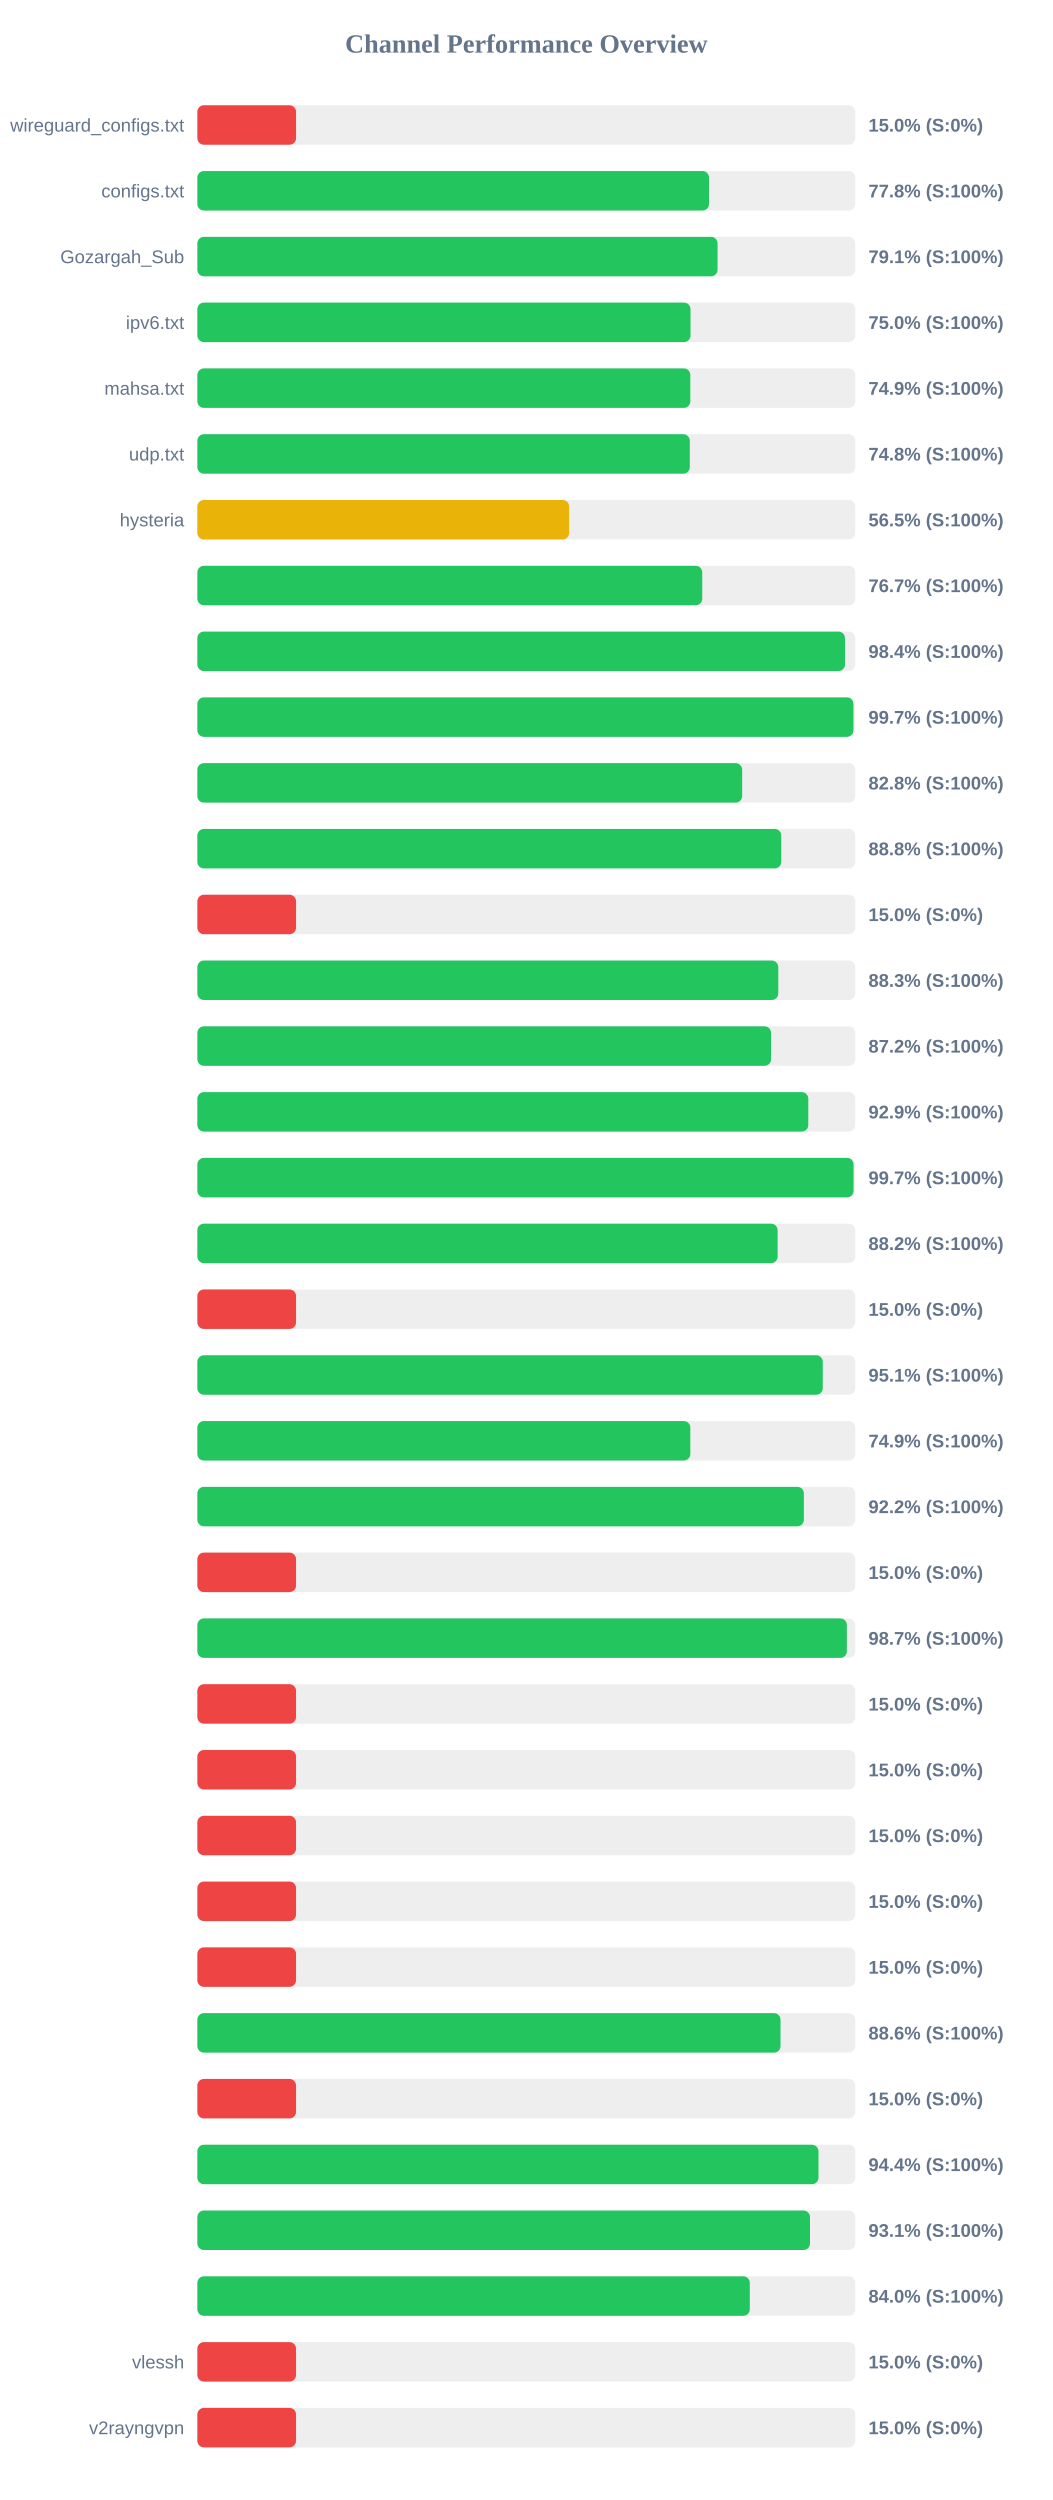
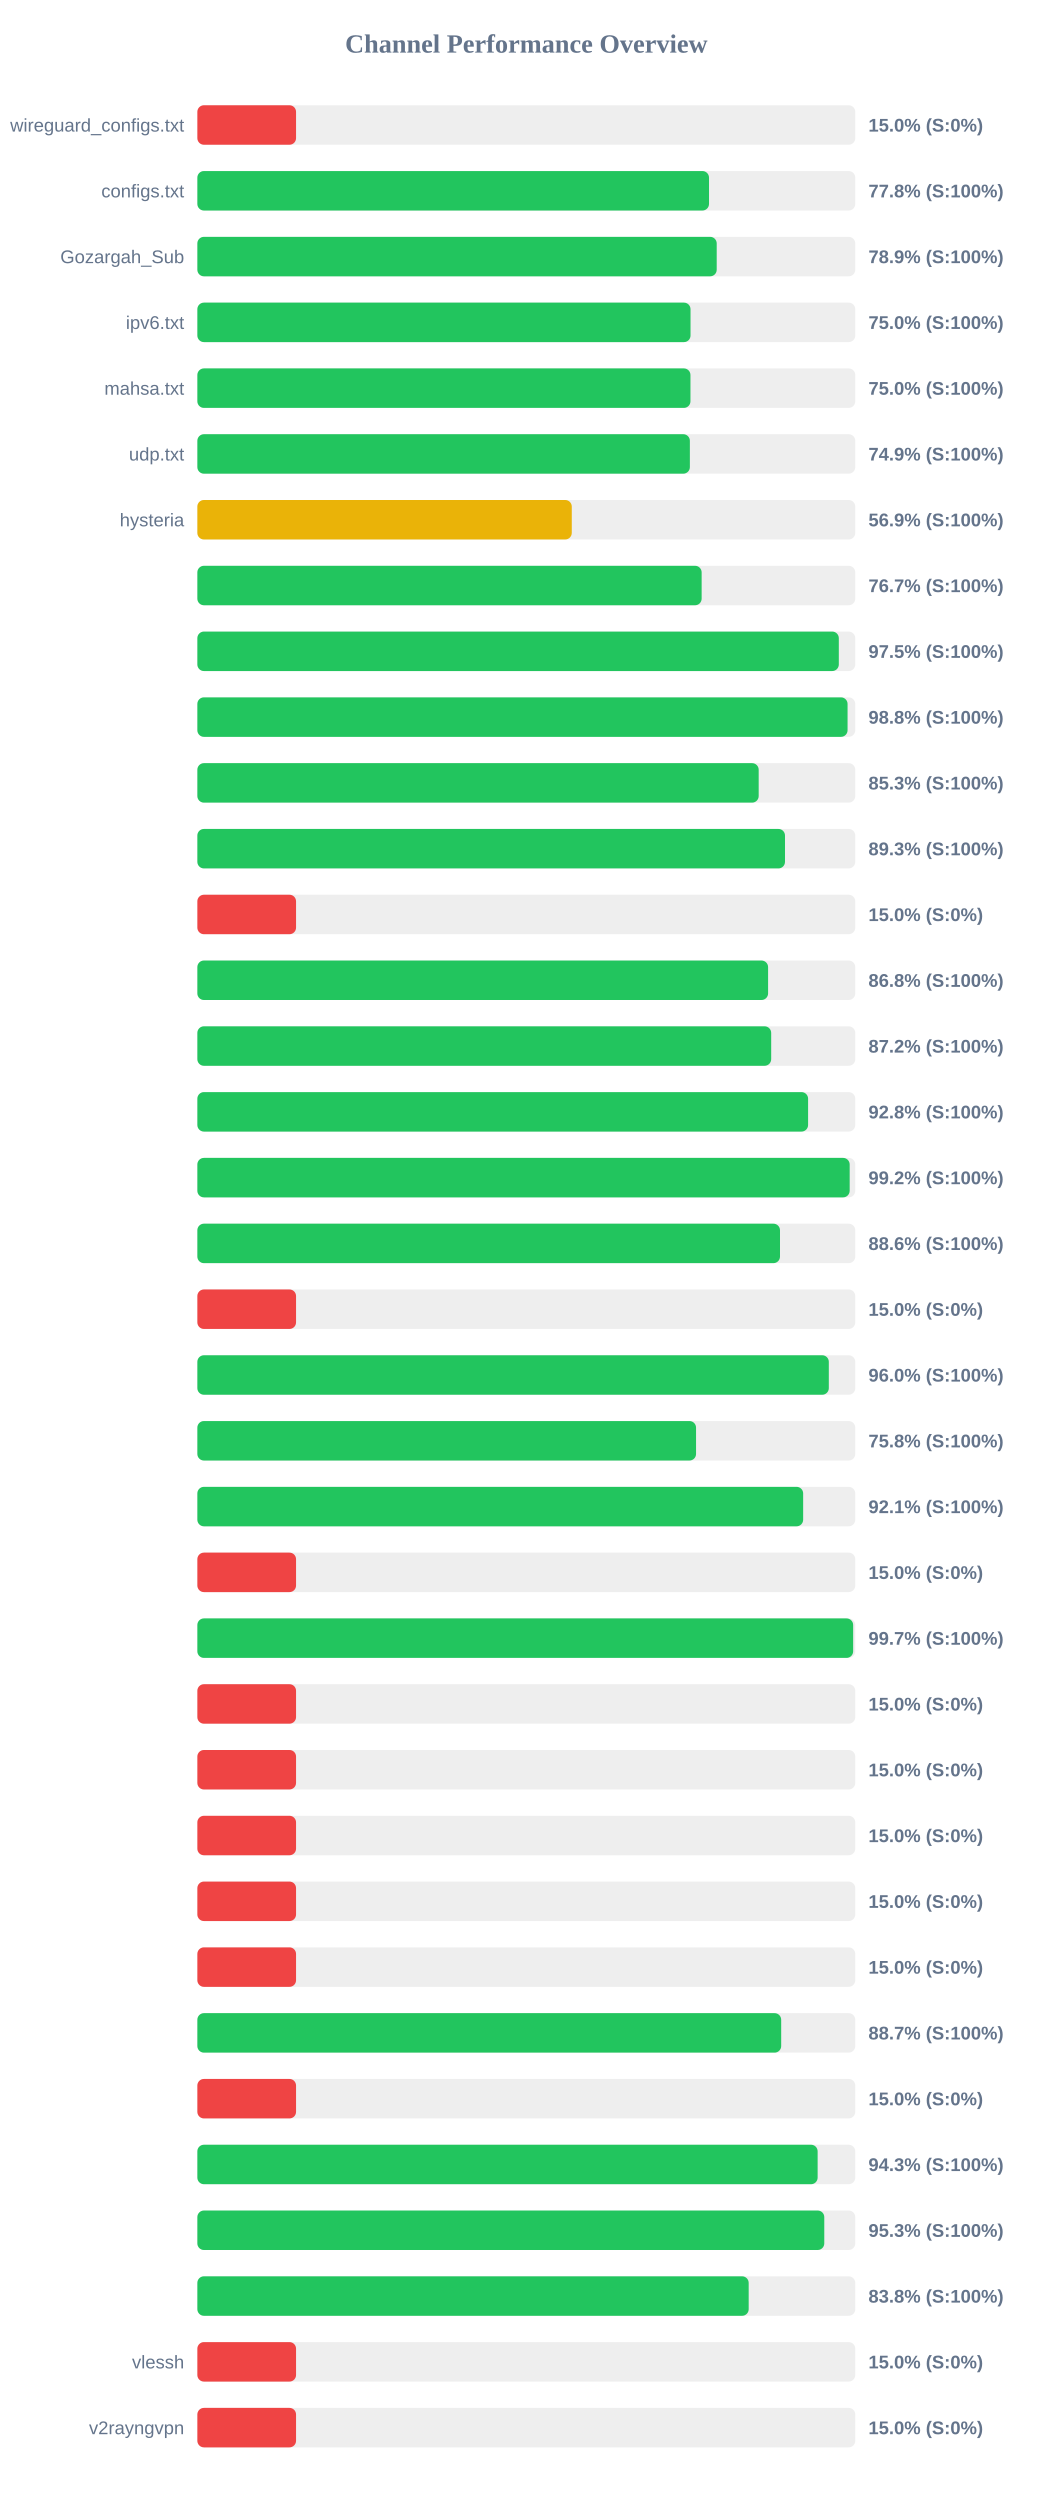
<svg xmlns="http://www.w3.org/2000/svg" width="800" height="1900" version="1.1">
  <style>
        .row { font: 14px Arial; fill: #64748b; }
        .score { font: bold 14px Arial; fill: #64748b; }
    </style>
  <text x="400" y="40" text-anchor="middle" font-size="20px" font-weight="bold" fill="#64748b">Channel Performance Overview</text>
  <rect x="150" y="80" width="500" height="30" fill="#eee" rx="5" />
  <rect x="150" y="80" width="75.0" height="30" fill="#ef4444" rx="5" />
  <text x="140" y="100" text-anchor="end" class="row">wireguard_configs.txt</text>
  <text x="660" y="100" text-anchor="start" class="score">15.0% (S:0%)</text>
  <rect x="150" y="130" width="500" height="30" fill="#eee" rx="5" />
  <rect x="150" y="130" width="388.85" height="30" fill="#22c55e" rx="5" />
  <text x="140" y="150" text-anchor="end" class="row">configs.txt</text>
  <text x="660" y="150" text-anchor="start" class="score">77.8% (S:100%)</text>
  <rect x="150" y="180" width="500" height="30" fill="#eee" rx="5" />
-   <rect x="150" y="180" width="395.35" height="30" fill="#22c55e" rx="5" />
+   <rect x="150" y="180" width="394.7" height="30" fill="#22c55e" rx="5" />
  <text x="140" y="200" text-anchor="end" class="row">Gozargah_Sub</text>
-   <text x="660" y="200" text-anchor="start" class="score">79.1% (S:100%)</text>
+   <text x="660" y="200" text-anchor="start" class="score">78.9% (S:100%)</text>
  <rect x="150" y="230" width="500" height="30" fill="#eee" rx="5" />
  <rect x="150" y="230" width="374.8" height="30" fill="#22c55e" rx="5" />
  <text x="140" y="250" text-anchor="end" class="row">ipv6.txt</text>
  <text x="660" y="250" text-anchor="start" class="score">75.0% (S:100%)</text>
  <rect x="150" y="280" width="500" height="30" fill="#eee" rx="5" />
-   <rect x="150" y="280" width="374.65" height="30" fill="#22c55e" rx="5" />
+   <rect x="150" y="280" width="374.75" height="30" fill="#22c55e" rx="5" />
  <text x="140" y="300" text-anchor="end" class="row">mahsa.txt</text>
-   <text x="660" y="300" text-anchor="start" class="score">74.9% (S:100%)</text>
+   <text x="660" y="300" text-anchor="start" class="score">75.0% (S:100%)</text>
  <rect x="150" y="330" width="500" height="30" fill="#eee" rx="5" />
-   <rect x="150" y="330" width="374.25" height="30" fill="#22c55e" rx="5" />
+   <rect x="150" y="330" width="374.3" height="30" fill="#22c55e" rx="5" />
  <text x="140" y="350" text-anchor="end" class="row">udp.txt</text>
-   <text x="660" y="350" text-anchor="start" class="score">74.8% (S:100%)</text>
+   <text x="660" y="350" text-anchor="start" class="score">74.9% (S:100%)</text>
  <rect x="150" y="380" width="500" height="30" fill="#eee" rx="5" />
-   <rect x="150" y="380" width="282.55" height="30" fill="#eab308" rx="5" />
+   <rect x="150" y="380" width="284.55" height="30" fill="#eab308" rx="5" />
  <text x="140" y="400" text-anchor="end" class="row">hysteria</text>
-   <text x="660" y="400" text-anchor="start" class="score">56.5% (S:100%)</text>
+   <text x="660" y="400" text-anchor="start" class="score">56.9% (S:100%)</text>
  <rect x="150" y="430" width="500" height="30" fill="#eee" rx="5" />
-   <rect x="150" y="430" width="383.7" height="30" fill="#22c55e" rx="5" />
+   <rect x="150" y="430" width="383.25" height="30" fill="#22c55e" rx="5" />
  <text x="140" y="450" text-anchor="end" class="row" />
  <text x="660" y="450" text-anchor="start" class="score">76.7% (S:100%)</text>
  <rect x="150" y="480" width="500" height="30" fill="#eee" rx="5" />
-   <rect x="150" y="480" width="492.2" height="30" fill="#22c55e" rx="5" />
+   <rect x="150" y="480" width="487.5" height="30" fill="#22c55e" rx="5" />
  <text x="140" y="500" text-anchor="end" class="row" />
-   <text x="660" y="500" text-anchor="start" class="score">98.4% (S:100%)</text>
+   <text x="660" y="500" text-anchor="start" class="score">97.5% (S:100%)</text>
  <rect x="150" y="530" width="500" height="30" fill="#eee" rx="5" />
-   <rect x="150" y="530" width="498.6" height="30" fill="#22c55e" rx="5" />
+   <rect x="150" y="530" width="494.15" height="30" fill="#22c55e" rx="5" />
  <text x="140" y="550" text-anchor="end" class="row" />
-   <text x="660" y="550" text-anchor="start" class="score">99.7% (S:100%)</text>
+   <text x="660" y="550" text-anchor="start" class="score">98.8% (S:100%)</text>
  <rect x="150" y="580" width="500" height="30" fill="#eee" rx="5" />
-   <rect x="150" y="580" width="414.05" height="30" fill="#22c55e" rx="5" />
+   <rect x="150" y="580" width="426.6" height="30" fill="#22c55e" rx="5" />
  <text x="140" y="600" text-anchor="end" class="row" />
-   <text x="660" y="600" text-anchor="start" class="score">82.8% (S:100%)</text>
+   <text x="660" y="600" text-anchor="start" class="score">85.3% (S:100%)</text>
  <rect x="150" y="630" width="500" height="30" fill="#eee" rx="5" />
-   <rect x="150" y="630" width="443.75" height="30" fill="#22c55e" rx="5" />
+   <rect x="150" y="630" width="446.6" height="30" fill="#22c55e" rx="5" />
  <text x="140" y="650" text-anchor="end" class="row" />
-   <text x="660" y="650" text-anchor="start" class="score">88.8% (S:100%)</text>
+   <text x="660" y="650" text-anchor="start" class="score">89.3% (S:100%)</text>
  <rect x="150" y="680" width="500" height="30" fill="#eee" rx="5" />
  <rect x="150" y="680" width="75.0" height="30" fill="#ef4444" rx="5" />
  <text x="140" y="700" text-anchor="end" class="row" />
  <text x="660" y="700" text-anchor="start" class="score">15.0% (S:0%)</text>
  <rect x="150" y="730" width="500" height="30" fill="#eee" rx="5" />
-   <rect x="150" y="730" width="441.5" height="30" fill="#22c55e" rx="5" />
+   <rect x="150" y="730" width="433.75" height="30" fill="#22c55e" rx="5" />
  <text x="140" y="750" text-anchor="end" class="row" />
-   <text x="660" y="750" text-anchor="start" class="score">88.3% (S:100%)</text>
+   <text x="660" y="750" text-anchor="start" class="score">86.8% (S:100%)</text>
  <rect x="150" y="780" width="500" height="30" fill="#eee" rx="5" />
-   <rect x="150" y="780" width="436.0" height="30" fill="#22c55e" rx="5" />
+   <rect x="150" y="780" width="436.1" height="30" fill="#22c55e" rx="5" />
  <text x="140" y="800" text-anchor="end" class="row" />
  <text x="660" y="800" text-anchor="start" class="score">87.2% (S:100%)</text>
  <rect x="150" y="830" width="500" height="30" fill="#eee" rx="5" />
-   <rect x="150" y="830" width="464.3" height="30" fill="#22c55e" rx="5" />
+   <rect x="150" y="830" width="464.15" height="30" fill="#22c55e" rx="5" />
  <text x="140" y="850" text-anchor="end" class="row" />
-   <text x="660" y="850" text-anchor="start" class="score">92.9% (S:100%)</text>
+   <text x="660" y="850" text-anchor="start" class="score">92.8% (S:100%)</text>
  <rect x="150" y="880" width="500" height="30" fill="#eee" rx="5" />
-   <rect x="150" y="880" width="498.7" height="30" fill="#22c55e" rx="5" />
+   <rect x="150" y="880" width="495.75" height="30" fill="#22c55e" rx="5" />
  <text x="140" y="900" text-anchor="end" class="row" />
-   <text x="660" y="900" text-anchor="start" class="score">99.7% (S:100%)</text>
+   <text x="660" y="900" text-anchor="start" class="score">99.2% (S:100%)</text>
  <rect x="150" y="930" width="500" height="30" fill="#eee" rx="5" />
-   <rect x="150" y="930" width="441.0" height="30" fill="#22c55e" rx="5" />
+   <rect x="150" y="930" width="442.8" height="30" fill="#22c55e" rx="5" />
  <text x="140" y="950" text-anchor="end" class="row" />
-   <text x="660" y="950" text-anchor="start" class="score">88.2% (S:100%)</text>
+   <text x="660" y="950" text-anchor="start" class="score">88.6% (S:100%)</text>
  <rect x="150" y="980" width="500" height="30" fill="#eee" rx="5" />
  <rect x="150" y="980" width="75.0" height="30" fill="#ef4444" rx="5" />
  <text x="140" y="1000" text-anchor="end" class="row" />
  <text x="660" y="1000" text-anchor="start" class="score">15.0% (S:0%)</text>
  <rect x="150" y="1030" width="500" height="30" fill="#eee" rx="5" />
-   <rect x="150" y="1030" width="475.3" height="30" fill="#22c55e" rx="5" />
+   <rect x="150" y="1030" width="479.9" height="30" fill="#22c55e" rx="5" />
  <text x="140" y="1050" text-anchor="end" class="row" />
-   <text x="660" y="1050" text-anchor="start" class="score">95.1% (S:100%)</text>
+   <text x="660" y="1050" text-anchor="start" class="score">96.0% (S:100%)</text>
  <rect x="150" y="1080" width="500" height="30" fill="#eee" rx="5" />
-   <rect x="150" y="1080" width="374.65" height="30" fill="#22c55e" rx="5" />
+   <rect x="150" y="1080" width="379.0" height="30" fill="#22c55e" rx="5" />
  <text x="140" y="1100" text-anchor="end" class="row" />
-   <text x="660" y="1100" text-anchor="start" class="score">74.9% (S:100%)</text>
+   <text x="660" y="1100" text-anchor="start" class="score">75.8% (S:100%)</text>
  <rect x="150" y="1130" width="500" height="30" fill="#eee" rx="5" />
-   <rect x="150" y="1130" width="460.95" height="30" fill="#22c55e" rx="5" />
+   <rect x="150" y="1130" width="460.4" height="30" fill="#22c55e" rx="5" />
  <text x="140" y="1150" text-anchor="end" class="row" />
-   <text x="660" y="1150" text-anchor="start" class="score">92.2% (S:100%)</text>
+   <text x="660" y="1150" text-anchor="start" class="score">92.1% (S:100%)</text>
  <rect x="150" y="1180" width="500" height="30" fill="#eee" rx="5" />
  <rect x="150" y="1180" width="75.0" height="30" fill="#ef4444" rx="5" />
  <text x="140" y="1200" text-anchor="end" class="row" />
  <text x="660" y="1200" text-anchor="start" class="score">15.0% (S:0%)</text>
  <rect x="150" y="1230" width="500" height="30" fill="#eee" rx="5" />
-   <rect x="150" y="1230" width="493.6" height="30" fill="#22c55e" rx="5" />
+   <rect x="150" y="1230" width="498.4" height="30" fill="#22c55e" rx="5" />
  <text x="140" y="1250" text-anchor="end" class="row" />
-   <text x="660" y="1250" text-anchor="start" class="score">98.7% (S:100%)</text>
+   <text x="660" y="1250" text-anchor="start" class="score">99.7% (S:100%)</text>
  <rect x="150" y="1280" width="500" height="30" fill="#eee" rx="5" />
  <rect x="150" y="1280" width="75.0" height="30" fill="#ef4444" rx="5" />
  <text x="140" y="1300" text-anchor="end" class="row" />
  <text x="660" y="1300" text-anchor="start" class="score">15.0% (S:0%)</text>
  <rect x="150" y="1330" width="500" height="30" fill="#eee" rx="5" />
  <rect x="150" y="1330" width="75.0" height="30" fill="#ef4444" rx="5" />
  <text x="140" y="1350" text-anchor="end" class="row" />
  <text x="660" y="1350" text-anchor="start" class="score">15.0% (S:0%)</text>
  <rect x="150" y="1380" width="500" height="30" fill="#eee" rx="5" />
  <rect x="150" y="1380" width="75.0" height="30" fill="#ef4444" rx="5" />
  <text x="140" y="1400" text-anchor="end" class="row" />
  <text x="660" y="1400" text-anchor="start" class="score">15.0% (S:0%)</text>
  <rect x="150" y="1430" width="500" height="30" fill="#eee" rx="5" />
  <rect x="150" y="1430" width="75.0" height="30" fill="#ef4444" rx="5" />
  <text x="140" y="1450" text-anchor="end" class="row" />
  <text x="660" y="1450" text-anchor="start" class="score">15.0% (S:0%)</text>
  <rect x="150" y="1480" width="500" height="30" fill="#eee" rx="5" />
  <rect x="150" y="1480" width="75.0" height="30" fill="#ef4444" rx="5" />
  <text x="140" y="1500" text-anchor="end" class="row" />
  <text x="660" y="1500" text-anchor="start" class="score">15.0% (S:0%)</text>
  <rect x="150" y="1530" width="500" height="30" fill="#eee" rx="5" />
-   <rect x="150" y="1530" width="443.2" height="30" fill="#22c55e" rx="5" />
+   <rect x="150" y="1530" width="443.7" height="30" fill="#22c55e" rx="5" />
  <text x="140" y="1550" text-anchor="end" class="row" />
-   <text x="660" y="1550" text-anchor="start" class="score">88.6% (S:100%)</text>
+   <text x="660" y="1550" text-anchor="start" class="score">88.7% (S:100%)</text>
  <rect x="150" y="1580" width="500" height="30" fill="#eee" rx="5" />
  <rect x="150" y="1580" width="75.0" height="30" fill="#ef4444" rx="5" />
  <text x="140" y="1600" text-anchor="end" class="row" />
  <text x="660" y="1600" text-anchor="start" class="score">15.0% (S:0%)</text>
  <rect x="150" y="1630" width="500" height="30" fill="#eee" rx="5" />
-   <rect x="150" y="1630" width="472.05" height="30" fill="#22c55e" rx="5" />
+   <rect x="150" y="1630" width="471.4" height="30" fill="#22c55e" rx="5" />
  <text x="140" y="1650" text-anchor="end" class="row" />
-   <text x="660" y="1650" text-anchor="start" class="score">94.4% (S:100%)</text>
+   <text x="660" y="1650" text-anchor="start" class="score">94.3% (S:100%)</text>
  <rect x="150" y="1680" width="500" height="30" fill="#eee" rx="5" />
-   <rect x="150" y="1680" width="465.6" height="30" fill="#22c55e" rx="5" />
+   <rect x="150" y="1680" width="476.45" height="30" fill="#22c55e" rx="5" />
  <text x="140" y="1700" text-anchor="end" class="row" />
-   <text x="660" y="1700" text-anchor="start" class="score">93.1% (S:100%)</text>
+   <text x="660" y="1700" text-anchor="start" class="score">95.3% (S:100%)</text>
  <rect x="150" y="1730" width="500" height="30" fill="#eee" rx="5" />
-   <rect x="150" y="1730" width="419.85" height="30" fill="#22c55e" rx="5" />
+   <rect x="150" y="1730" width="419.0" height="30" fill="#22c55e" rx="5" />
  <text x="140" y="1750" text-anchor="end" class="row" />
-   <text x="660" y="1750" text-anchor="start" class="score">84.0% (S:100%)</text>
+   <text x="660" y="1750" text-anchor="start" class="score">83.8% (S:100%)</text>
  <rect x="150" y="1780" width="500" height="30" fill="#eee" rx="5" />
  <rect x="150" y="1780" width="75.0" height="30" fill="#ef4444" rx="5" />
  <text x="140" y="1800" text-anchor="end" class="row">vlessh</text>
  <text x="660" y="1800" text-anchor="start" class="score">15.0% (S:0%)</text>
  <rect x="150" y="1830" width="500" height="30" fill="#eee" rx="5" />
  <rect x="150" y="1830" width="75.0" height="30" fill="#ef4444" rx="5" />
  <text x="140" y="1850" text-anchor="end" class="row">v2rayngvpn</text>
  <text x="660" y="1850" text-anchor="start" class="score">15.0% (S:0%)</text>
</svg>
